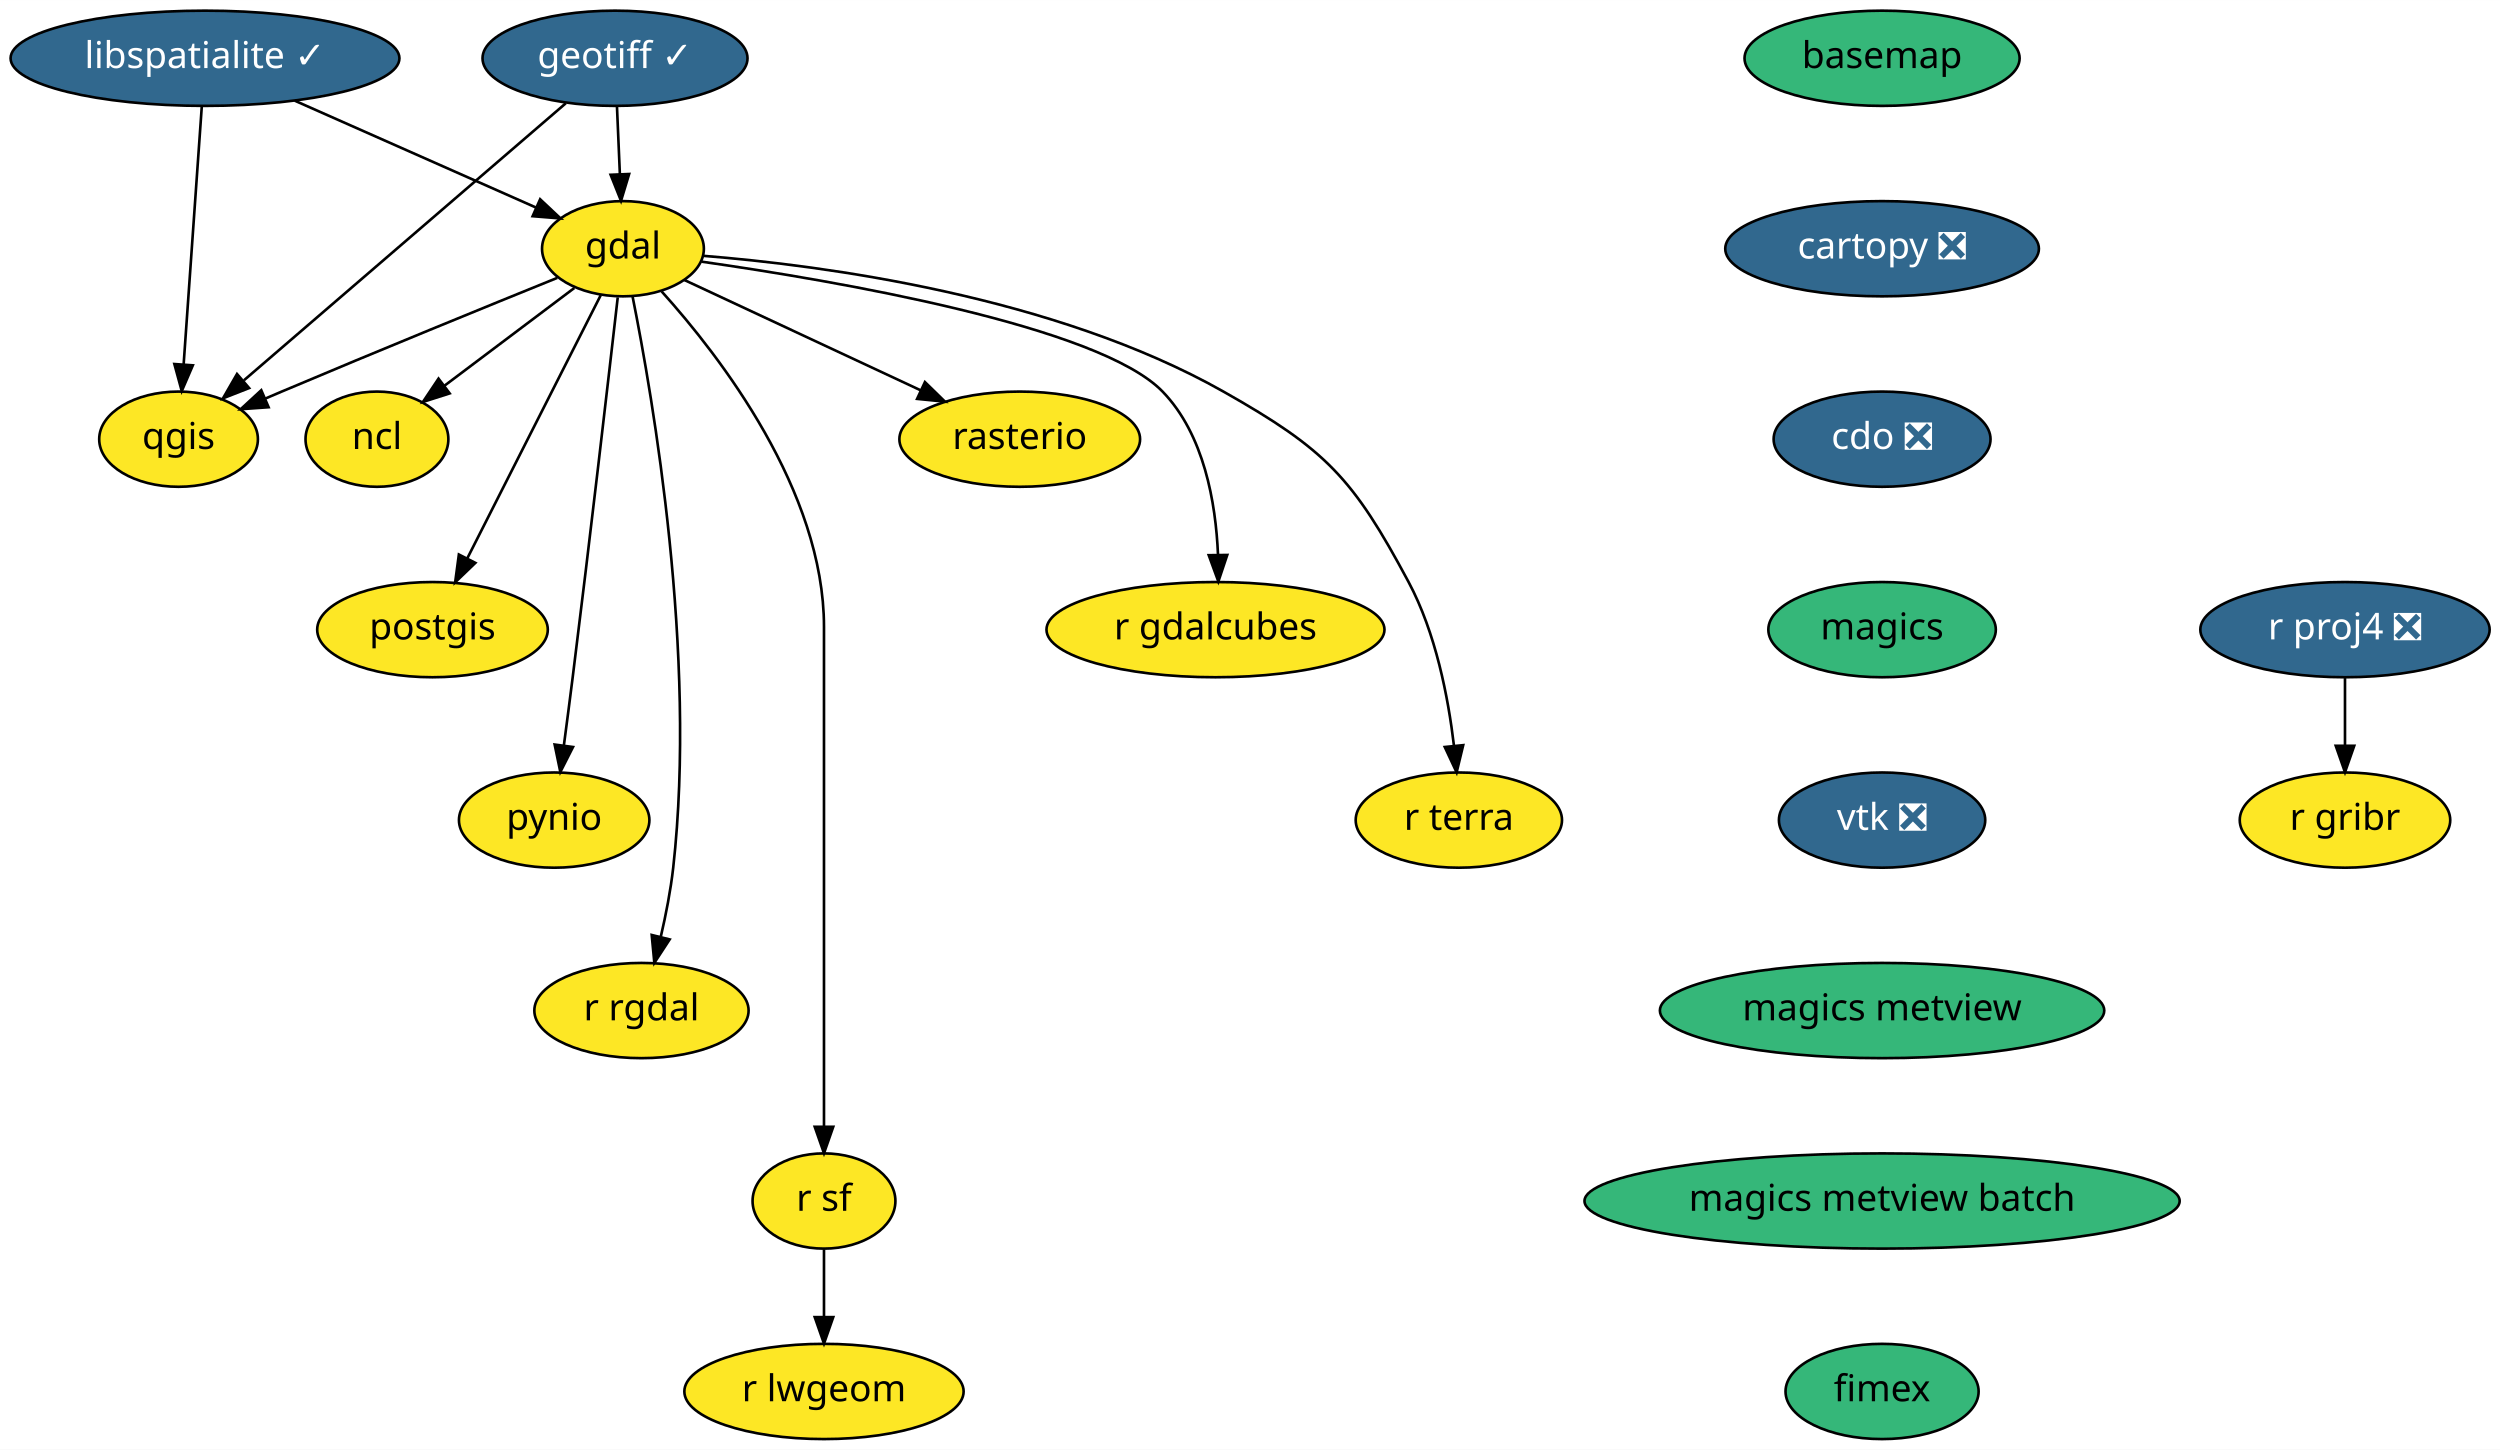
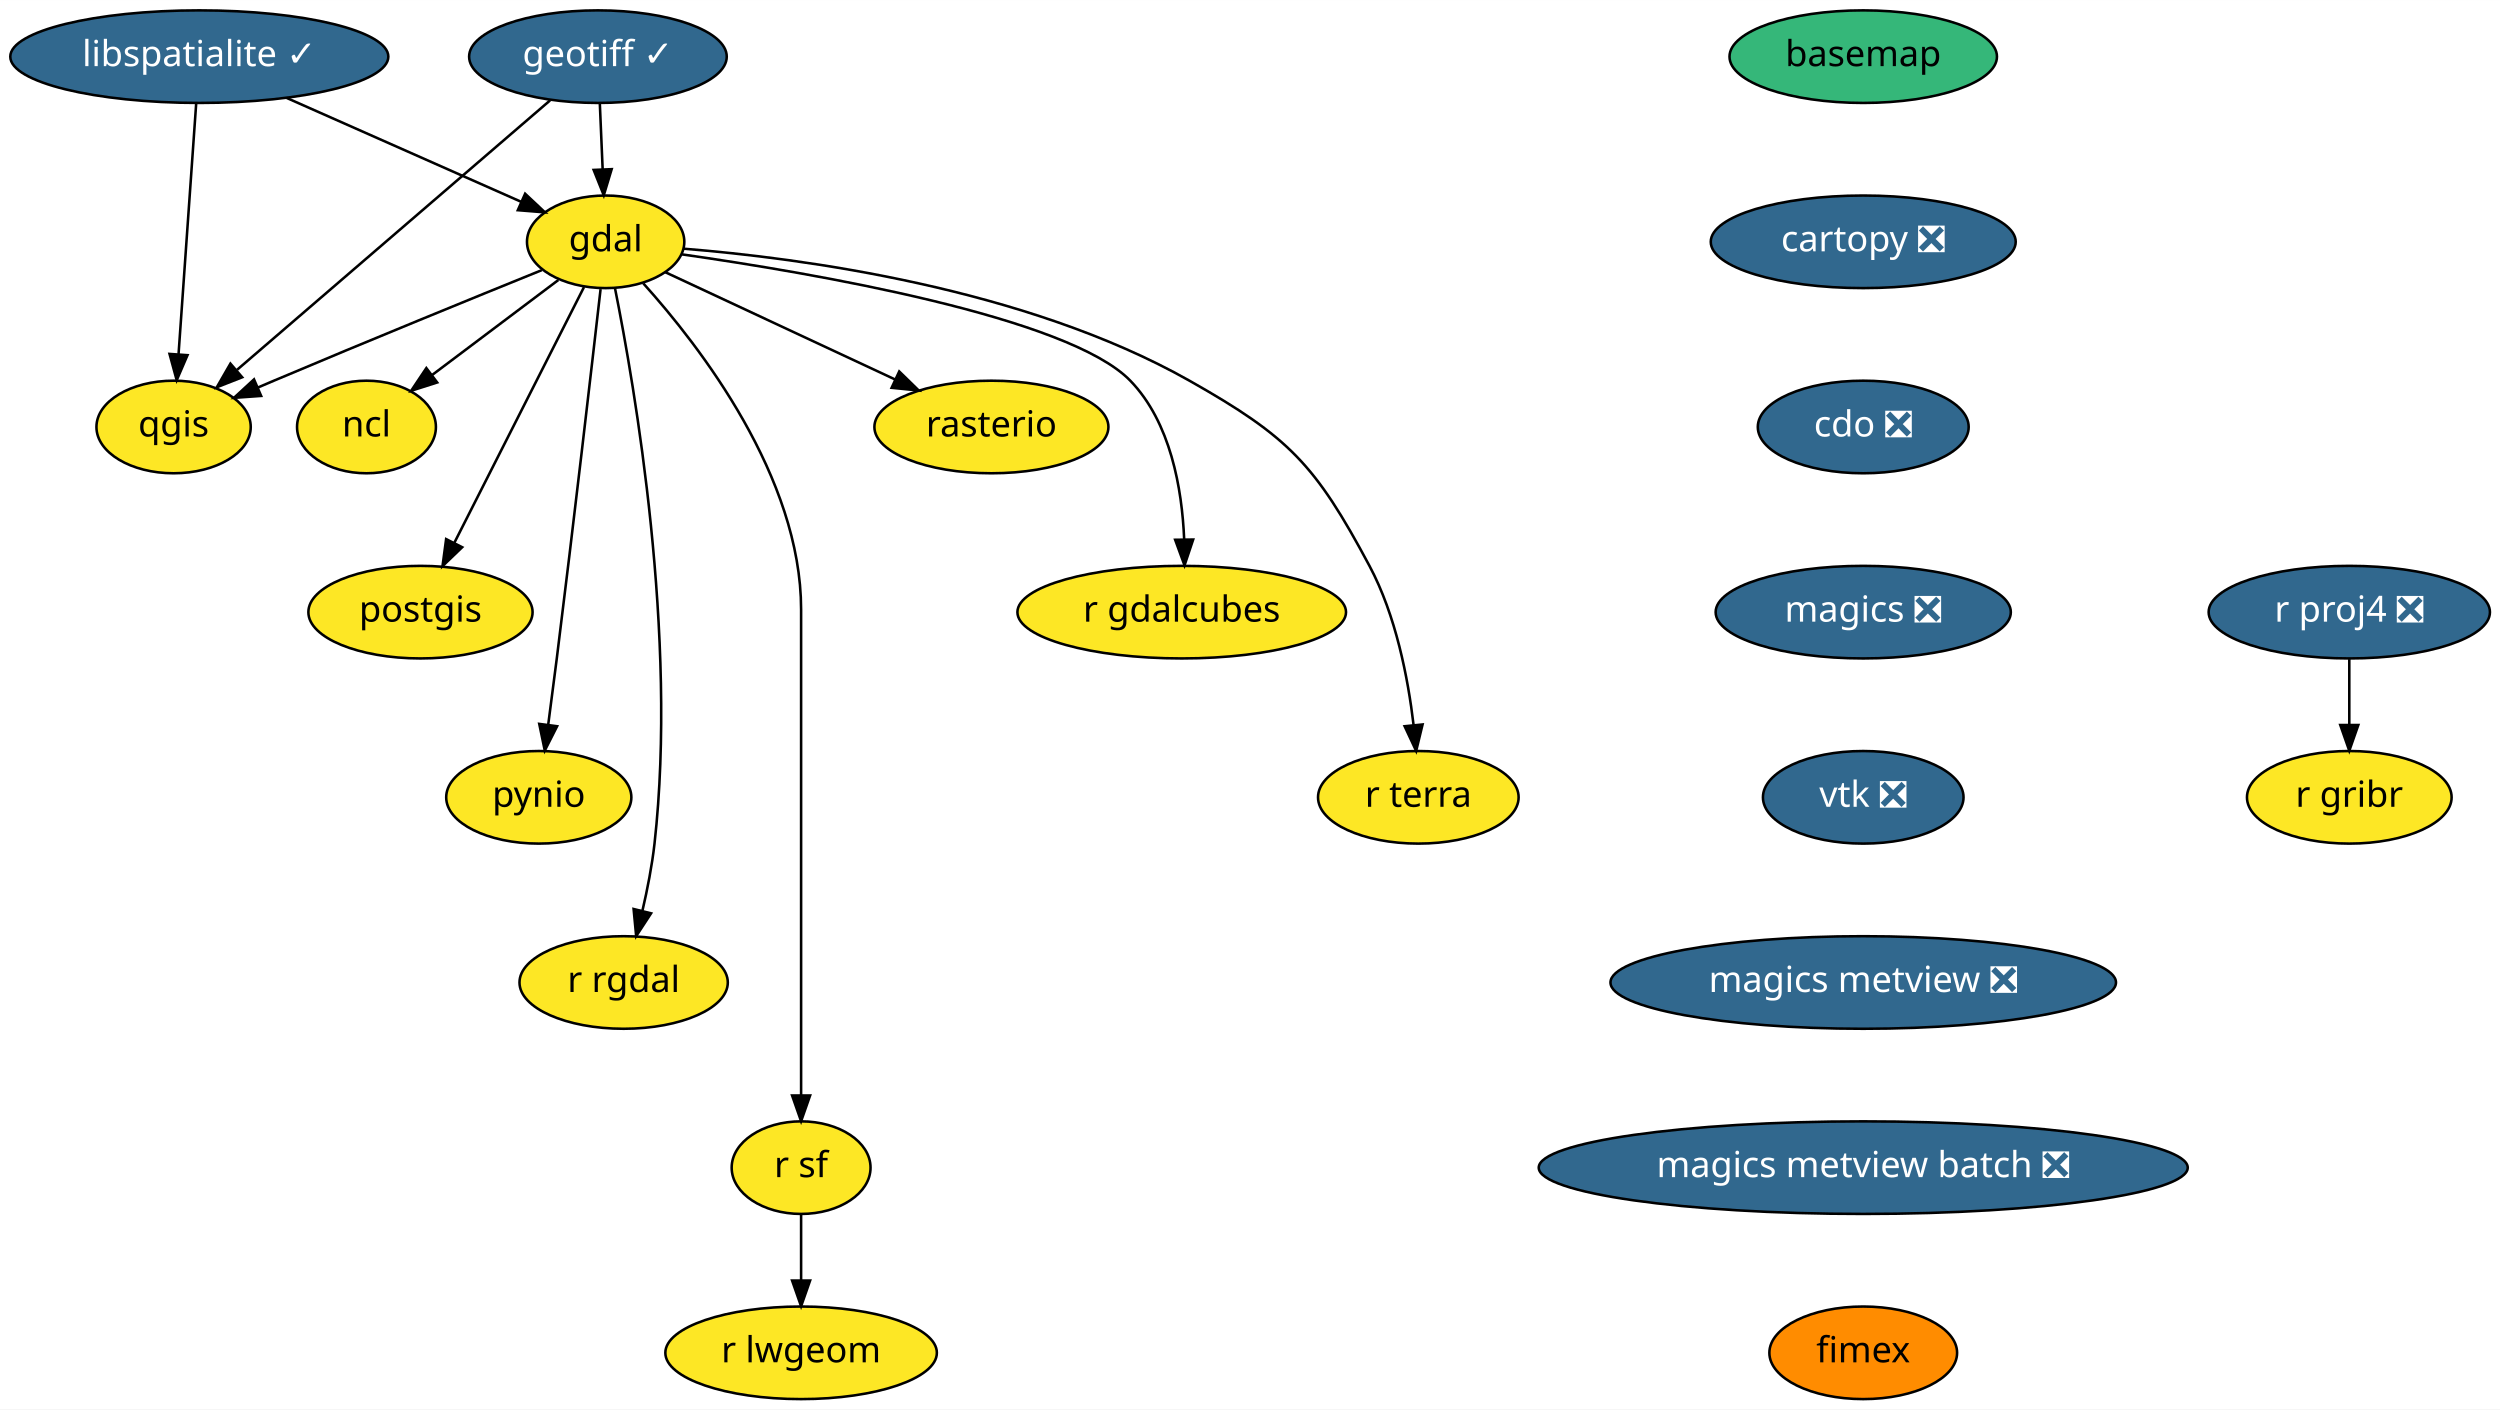
- <svg xmlns="http://www.w3.org/2000/svg" xmlns:xlink="http://www.w3.org/1999/xlink" width="945pt" height="548pt" viewBox="0.00 0.00 945.10 548.00">
+ <svg xmlns="http://www.w3.org/2000/svg" xmlns:xlink="http://www.w3.org/1999/xlink" width="972pt" height="548pt" viewBox="0.00 0.00 972.10 548.00">
  <g id="graph0" class="graph" transform="scale(1 1) rotate(0) translate(4 544)">
-     <polygon fill="white" stroke="transparent" points="-4,4 -4,-544 941.1,-544 941.1,4 -4,4" />
+     <polygon fill="white" stroke="transparent" points="-4,4 -4,-544 968.1,-544 968.1,4 -4,4" />
    <g id="node1" class="node">
      <g id="a_node1">
        <a xlink:href="https://github.com/conda-forge/basemap-feedstock" xlink:title="basemap">
-           <ellipse fill="#35b779" stroke="black" cx="707.5" cy="-522" rx="52" ry="18" />
-           <text text-anchor="middle" x="707.5" y="-518.3" font-family="Times-Roman" font-size="14.00">basemap</text>
+           <ellipse fill="#35b779" stroke="black" cx="720.5" cy="-522" rx="52" ry="18" />
+           <text text-anchor="middle" x="720.5" y="-518.3" font-family="Times-Roman" font-size="14.00">basemap</text>
        </a>
      </g>
    </g>
    <g id="node2" class="node">
      <g id="a_node2">
        <a xlink:href="https://github.com/conda-forge/cartopy-feedstock/pull/112" xlink:title="cartopy ❎">
-           <ellipse fill="#31688e" stroke="black" cx="707.5" cy="-450" rx="59.29" ry="18" />
-           <text text-anchor="middle" x="707.5" y="-446.3" font-family="Times-Roman" font-size="14.00" fill="white">cartopy ❎</text>
+           <ellipse fill="#31688e" stroke="black" cx="720.5" cy="-450" rx="59.29" ry="18" />
+           <text text-anchor="middle" x="720.5" y="-446.3" font-family="Times-Roman" font-size="14.00" fill="white">cartopy ❎</text>
        </a>
      </g>
    </g>
    <g id="node3" class="node">
      <g id="a_node3">
        <a xlink:href="https://github.com/conda-forge/cdo-feedstock/pull/96" xlink:title="cdo ❎">
-           <ellipse fill="#31688e" stroke="black" cx="707.5" cy="-378" rx="41" ry="18" />
-           <text text-anchor="middle" x="707.5" y="-374.3" font-family="Times-Roman" font-size="14.00" fill="white">cdo ❎</text>
+           <ellipse fill="#31688e" stroke="black" cx="720.5" cy="-378" rx="41" ry="18" />
+           <text text-anchor="middle" x="720.5" y="-374.3" font-family="Times-Roman" font-size="14.00" fill="white">cdo ❎</text>
        </a>
      </g>
    </g>
    <g id="node4" class="node">
      <g id="a_node4">
-         <a xlink:href="https://github.com/conda-forge/magics-feedstock" xlink:title="magics">
-           <ellipse fill="#35b779" stroke="black" cx="707.5" cy="-306" rx="43" ry="18" />
-           <text text-anchor="middle" x="707.5" y="-302.3" font-family="Times-Roman" font-size="14.00">magics</text>
+         <a xlink:href="https://github.com/conda-forge/magics-feedstock/pull/96" xlink:title="magics ❎">
+           <ellipse fill="#31688e" stroke="black" cx="720.5" cy="-306" rx="57.39" ry="18" />
+           <text text-anchor="middle" x="720.5" y="-302.3" font-family="Times-Roman" font-size="14.00" fill="white">magics ❎</text>
        </a>
      </g>
    </g>
    <g id="node18" class="node">
      <g id="a_node18">
        <a xlink:href="https://github.com/conda-forge/vtk-feedstock/pull/190" xlink:title="vtk ❎">
-           <ellipse fill="#31688e" stroke="black" cx="707.5" cy="-234" rx="39" ry="18" />
-           <text text-anchor="middle" x="707.5" y="-230.3" font-family="Times-Roman" font-size="14.00" fill="white">vtk ❎</text>
+           <ellipse fill="#31688e" stroke="black" cx="720.5" cy="-234" rx="39" ry="18" />
+           <text text-anchor="middle" x="720.5" y="-230.3" font-family="Times-Roman" font-size="14.00" fill="white">vtk ❎</text>
        </a>
      </g>
    </g>
    <g id="node5" class="node">
      <g id="a_node5">
        <a xlink:href="https://github.com/conda-forge/gdal-feedstock" xlink:title="gdal">
          <ellipse fill="#fde725" stroke="black" cx="231.5" cy="-450" rx="30.59" ry="18" />
          <text text-anchor="middle" x="231.5" y="-446.3" font-family="Times-Roman" font-size="14.00">gdal</text>
        </a>
      </g>
    </g>
    <g id="node6" class="node">
      <g id="a_node6">
        <a xlink:href="https://github.com/conda-forge/ncl-feedstock" xlink:title="ncl">
          <ellipse fill="#fde725" stroke="black" cx="138.5" cy="-378" rx="27" ry="18" />
          <text text-anchor="middle" x="138.5" y="-374.3" font-family="Times-Roman" font-size="14.00">ncl</text>
        </a>
      </g>
    </g>
    <g id="edge4" class="edge">
      <path fill="none" stroke="black" d="M213.13,-435.17C199.1,-424.61 179.61,-409.94 164.06,-398.24" />
      <polygon fill="black" stroke="black" points="165.99,-395.31 155.89,-392.09 161.78,-400.9 165.99,-395.31" />
    </g>
    <g id="node7" class="node">
      <g id="a_node7">
        <a xlink:href="https://github.com/conda-forge/postgis-feedstock" xlink:title="postgis">
          <ellipse fill="#fde725" stroke="black" cx="159.5" cy="-306" rx="43.59" ry="18" />
          <text text-anchor="middle" x="159.5" y="-302.3" font-family="Times-Roman" font-size="14.00">postgis</text>
        </a>
      </g>
    </g>
    <g id="edge5" class="edge">
      <path fill="none" stroke="black" d="M223.1,-432.43C210.7,-407.98 187.39,-362 172.69,-333.02" />
      <polygon fill="black" stroke="black" points="175.71,-331.24 168.07,-323.9 169.47,-334.4 175.71,-331.24" />
    </g>
    <g id="node8" class="node">
      <g id="a_node8">
        <a xlink:href="https://github.com/conda-forge/pynio-feedstock" xlink:title="pynio">
          <ellipse fill="#fde725" stroke="black" cx="205.5" cy="-234" rx="36" ry="18" />
          <text text-anchor="middle" x="205.5" y="-230.3" font-family="Times-Roman" font-size="14.00">pynio</text>
        </a>
      </g>
    </g>
    <g id="edge6" class="edge">
      <path fill="none" stroke="black" d="M229.53,-431.6C226.16,-402.06 219.03,-340.23 212.5,-288 211.45,-279.58 210.25,-270.42 209.15,-262.11" />
      <polygon fill="black" stroke="black" points="212.62,-261.63 207.83,-252.18 205.68,-262.55 212.62,-261.63" />
    </g>
    <g id="node9" class="node">
      <g id="a_node9">
        <a xlink:href="https://github.com/conda-forge/qgis-feedstock" xlink:title="qgis">
          <ellipse fill="#fde725" stroke="black" cx="63.5" cy="-378" rx="30" ry="18" />
          <text text-anchor="middle" x="63.5" y="-374.3" font-family="Times-Roman" font-size="14.00">qgis</text>
        </a>
      </g>
    </g>
    <g id="edge7" class="edge">
      <path fill="none" stroke="black" d="M206.7,-439C180.68,-428.45 138.62,-411.29 102.5,-396 100.46,-395.13 98.35,-394.24 96.23,-393.33" />
      <polygon fill="black" stroke="black" points="97.54,-390.08 86.98,-389.33 94.77,-396.51 97.54,-390.08" />
    </g>
    <g id="node10" class="node">
      <g id="a_node10">
        <a xlink:href="https://github.com/conda-forge/r-rgdal-feedstock" xlink:title="r rgdal">
          <ellipse fill="#fde725" stroke="black" cx="238.5" cy="-162" rx="40.5" ry="18" />
          <text text-anchor="middle" x="238.5" y="-158.3" font-family="Times-Roman" font-size="14.00">r rgdal</text>
        </a>
      </g>
    </g>
    <g id="edge8" class="edge">
      <path fill="none" stroke="black" d="M235.12,-432.01C242.85,-393.5 259.52,-296.67 250.5,-216 249.54,-207.43 247.74,-198.22 245.81,-189.93" />
      <polygon fill="black" stroke="black" points="249.16,-188.89 243.37,-180.02 242.37,-190.57 249.16,-188.89" />
    </g>
    <g id="node11" class="node">
      <g id="a_node11">
        <a xlink:href="https://github.com/conda-forge/r-sf-feedstock" xlink:title="r sf">
          <ellipse fill="#fde725" stroke="black" cx="307.5" cy="-90" rx="27" ry="18" />
          <text text-anchor="middle" x="307.5" y="-86.3" font-family="Times-Roman" font-size="14.00">r sf</text>
        </a>
      </g>
    </g>
    <g id="edge9" class="edge">
      <path fill="none" stroke="black" d="M246.15,-433.83C268.24,-409.3 307.5,-358.45 307.5,-307 307.5,-307 307.5,-307 307.5,-233 307.5,-193 307.5,-146.65 307.5,-118.08" />
      <polygon fill="black" stroke="black" points="311,-118.05 307.5,-108.05 304,-118.05 311,-118.05" />
    </g>
    <g id="node12" class="node">
      <g id="a_node12">
        <a xlink:href="https://github.com/conda-forge/rasterio-feedstock" xlink:title="rasterio">
          <ellipse fill="#fde725" stroke="black" cx="381.5" cy="-378" rx="45.5" ry="18" />
          <text text-anchor="middle" x="381.5" y="-374.3" font-family="Times-Roman" font-size="14.00">rasterio</text>
        </a>
      </g>
    </g>
    <g id="edge10" class="edge">
      <path fill="none" stroke="black" d="M254.61,-438.22C278.46,-427.09 316.04,-409.55 344.12,-396.44" />
      <polygon fill="black" stroke="black" points="345.66,-399.59 353.24,-392.19 342.7,-393.24 345.66,-399.59" />
    </g>
    <g id="node13" class="node">
      <g id="a_node13">
        <a xlink:href="https://github.com/conda-forge/r-gdalcubes-feedstock" xlink:title="r gdalcubes">
          <ellipse fill="#fde725" stroke="black" cx="455.5" cy="-306" rx="63.89" ry="18" />
          <text text-anchor="middle" x="455.5" y="-302.3" font-family="Times-Roman" font-size="14.00">r gdalcubes</text>
        </a>
      </g>
    </g>
    <g id="edge11" class="edge">
      <path fill="none" stroke="black" d="M261.17,-445.12C311.72,-437.9 411.46,-420.85 435.5,-396 451.2,-379.77 455.62,-354.01 456.45,-334.37" />
      <polygon fill="black" stroke="black" points="459.95,-334.23 456.59,-324.19 452.95,-334.14 459.95,-334.23" />
    </g>
    <g id="node14" class="node">
      <g id="a_node14">
        <a xlink:href="https://github.com/conda-forge/r-terra-feedstock" xlink:title="r terra">
          <ellipse fill="#fde725" stroke="black" cx="547.5" cy="-234" rx="39" ry="18" />
          <text text-anchor="middle" x="547.5" y="-230.3" font-family="Times-Roman" font-size="14.00">r terra</text>
        </a>
      </g>
    </g>
    <g id="edge12" class="edge">
      <path fill="none" stroke="black" d="M261.74,-447.33C307.18,-443.68 394.55,-432.14 458.5,-396 497.35,-374.04 507.46,-363.36 528.5,-324 538.77,-304.78 543.49,-280.44 545.66,-262.07" />
      <polygon fill="black" stroke="black" points="549.15,-262.33 546.66,-252.03 542.18,-261.63 549.15,-262.33" />
    </g>
    <g id="node15" class="node">
      <g id="a_node15">
        <a xlink:href="https://github.com/conda-forge/r-lwgeom-feedstock" xlink:title="r lwgeom">
          <ellipse fill="#fde725" stroke="black" cx="307.5" cy="-18" rx="52.79" ry="18" />
          <text text-anchor="middle" x="307.5" y="-14.3" font-family="Times-Roman" font-size="14.00">r lwgeom</text>
        </a>
      </g>
    </g>
    <g id="edge13" class="edge">
      <path fill="none" stroke="black" d="M307.5,-71.7C307.5,-63.98 307.5,-54.71 307.5,-46.11" />
      <polygon fill="black" stroke="black" points="311,-46.1 307.5,-36.1 304,-46.1 311,-46.1" />
    </g>
    <g id="node16" class="node">
      <g id="a_node16">
        <a xlink:href="https://github.com/conda-forge/geotiff-feedstock/pull/36" xlink:title="geotiff ✓">
          <ellipse fill="#31688e" stroke="black" cx="228.5" cy="-522" rx="50.09" ry="18" />
          <text text-anchor="middle" x="228.5" y="-518.3" font-family="Times-Roman" font-size="14.00" fill="white">geotiff ✓</text>
        </a>
      </g>
    </g>
    <g id="edge14" class="edge">
      <path fill="none" stroke="black" d="M229.24,-503.7C229.57,-495.98 229.97,-486.71 230.34,-478.11" />
      <polygon fill="black" stroke="black" points="233.84,-478.25 230.77,-468.1 226.84,-477.95 233.84,-478.25" />
    </g>
    <g id="edge15" class="edge">
      <path fill="none" stroke="black" d="M209.89,-504.99C180.06,-479.31 121.5,-428.91 88.2,-400.25" />
      <polygon fill="black" stroke="black" points="90.17,-397.33 80.31,-393.46 85.6,-402.64 90.17,-397.33" />
    </g>
    <g id="node17" class="node">
      <g id="a_node17">
        <a xlink:href="https://github.com/conda-forge/libspatialite-feedstock/pull/70" xlink:title="libspatialite ✓">
          <ellipse fill="#31688e" stroke="black" cx="73.5" cy="-522" rx="73.5" ry="18" />
          <text text-anchor="middle" x="73.5" y="-518.3" font-family="Times-Roman" font-size="14.00" fill="white">libspatialite ✓</text>
        </a>
      </g>
    </g>
    <g id="edge16" class="edge">
      <path fill="none" stroke="black" d="M107.39,-505.98C134.37,-494.03 171.89,-477.41 198.6,-465.58" />
      <polygon fill="black" stroke="black" points="200.19,-468.7 207.91,-461.45 197.35,-462.3 200.19,-468.7" />
    </g>
    <g id="edge17" class="edge">
      <path fill="none" stroke="black" d="M72.29,-503.87C70.59,-479.67 67.46,-435.21 65.43,-406.39" />
      <polygon fill="black" stroke="black" points="68.9,-405.92 64.71,-396.19 61.92,-406.41 68.9,-405.92" />
    </g>
    <g id="node21" class="node">
      <g id="a_node21">
-         <a xlink:href="https://github.com/conda-forge/magics-metview-feedstock" xlink:title="magics metview">
-           <ellipse fill="#35b779" stroke="black" cx="707.5" cy="-162" rx="84" ry="18" />
-           <text text-anchor="middle" x="707.5" y="-158.3" font-family="Times-Roman" font-size="14.00">magics metview</text>
+         <a xlink:href="https://github.com/conda-forge/magics-metview-feedstock/pull/39" xlink:title="magics metview ❎">
+           <ellipse fill="#31688e" stroke="black" cx="720.5" cy="-162" rx="98.28" ry="18" />
+           <text text-anchor="middle" x="720.5" y="-158.3" font-family="Times-Roman" font-size="14.00" fill="white">magics metview ❎</text>
        </a>
      </g>
    </g>
    <g id="node19" class="node">
      <g id="a_node19">
        <a xlink:href="https://github.com/conda-forge/r-proj4-feedstock/pull/28" xlink:title="r proj4 ❎">
-           <ellipse fill="#31688e" stroke="black" cx="882.5" cy="-306" rx="54.69" ry="18" />
-           <text text-anchor="middle" x="882.5" y="-302.3" font-family="Times-Roman" font-size="14.00" fill="white">r proj4 ❎</text>
+           <ellipse fill="#31688e" stroke="black" cx="909.5" cy="-306" rx="54.69" ry="18" />
+           <text text-anchor="middle" x="909.5" y="-302.3" font-family="Times-Roman" font-size="14.00" fill="white">r proj4 ❎</text>
        </a>
      </g>
    </g>
    <g id="node20" class="node">
      <g id="a_node20">
        <a xlink:href="https://github.com/conda-forge/r-gribr-feedstock" xlink:title="r gribr">
-           <ellipse fill="#fde725" stroke="black" cx="882.5" cy="-234" rx="39.79" ry="18" />
-           <text text-anchor="middle" x="882.5" y="-230.3" font-family="Times-Roman" font-size="14.00">r gribr</text>
+           <ellipse fill="#fde725" stroke="black" cx="909.5" cy="-234" rx="39.79" ry="18" />
+           <text text-anchor="middle" x="909.5" y="-230.3" font-family="Times-Roman" font-size="14.00">r gribr</text>
        </a>
      </g>
    </g>
    <g id="edge19" class="edge">
-       <path fill="none" stroke="black" d="M882.5,-287.7C882.5,-279.98 882.5,-270.71 882.5,-262.11" />
-       <polygon fill="black" stroke="black" points="886,-262.1 882.5,-252.1 879,-262.1 886,-262.1" />
+       <path fill="none" stroke="black" d="M909.5,-287.7C909.5,-279.98 909.5,-270.71 909.5,-262.11" />
+       <polygon fill="black" stroke="black" points="913,-262.1 909.5,-252.1 906,-262.1 913,-262.1" />
    </g>
    <g id="node22" class="node">
      <g id="a_node22">
-         <a xlink:href="https://github.com/conda-forge/magics-metview-batch-feedstock" xlink:title="magics metview batch">
-           <ellipse fill="#35b779" stroke="black" cx="707.5" cy="-90" rx="112.5" ry="18" />
-           <text text-anchor="middle" x="707.5" y="-86.3" font-family="Times-Roman" font-size="14.00">magics metview batch</text>
+         <a xlink:href="https://github.com/conda-forge/magics-metview-batch-feedstock/pull/31" xlink:title="magics metview batch ❎">
+           <ellipse fill="#31688e" stroke="black" cx="720.5" cy="-90" rx="126.18" ry="18" />
+           <text text-anchor="middle" x="720.5" y="-86.3" font-family="Times-Roman" font-size="14.00" fill="white">magics metview batch ❎</text>
        </a>
      </g>
    </g>
    <g id="node23" class="node">
      <g id="a_node23">
        <a xlink:href="https://github.com/conda-forge/fimex-feedstock" xlink:title="fimex">
-           <ellipse fill="#35b779" stroke="black" cx="707.5" cy="-18" rx="36.5" ry="18" />
-           <text text-anchor="middle" x="707.5" y="-14.3" font-family="Times-Roman" font-size="14.00">fimex</text>
+           <ellipse fill="#ff8c00" stroke="black" cx="720.5" cy="-18" rx="36.5" ry="18" />
+           <text text-anchor="middle" x="720.5" y="-14.3" font-family="Times-Roman" font-size="14.00">fimex</text>
        </a>
      </g>
    </g>
  </g>
</svg>
